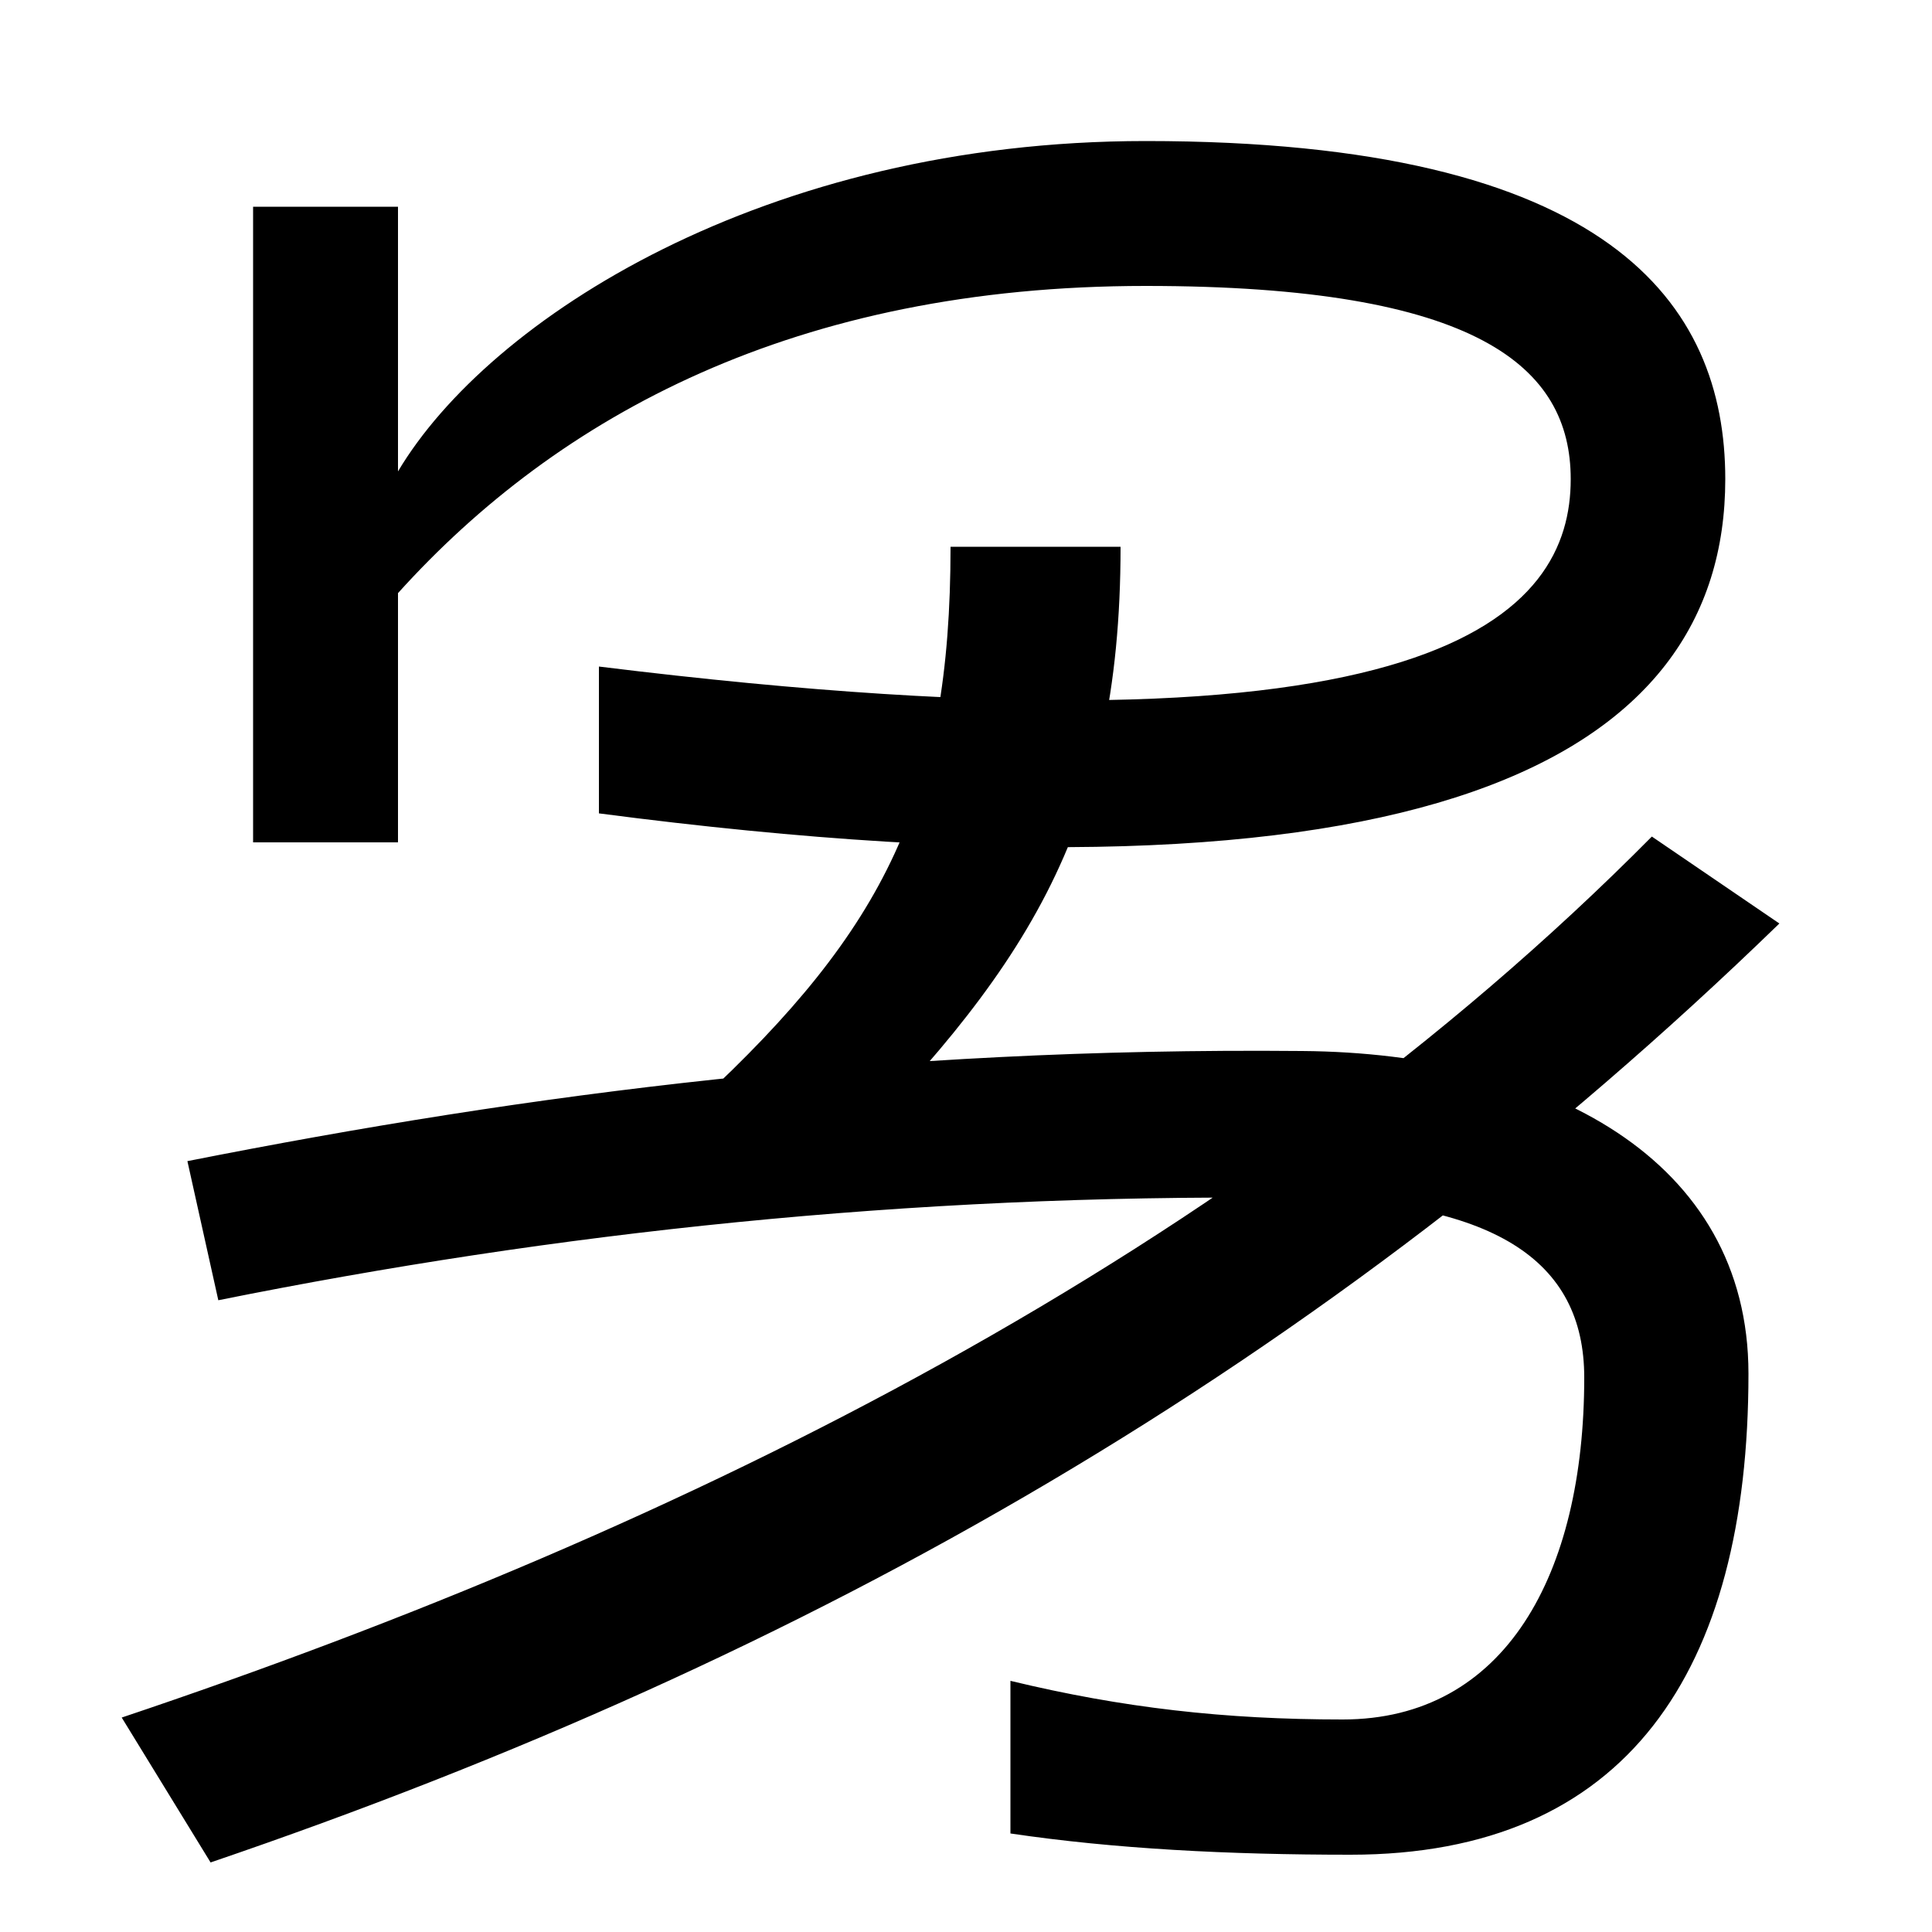
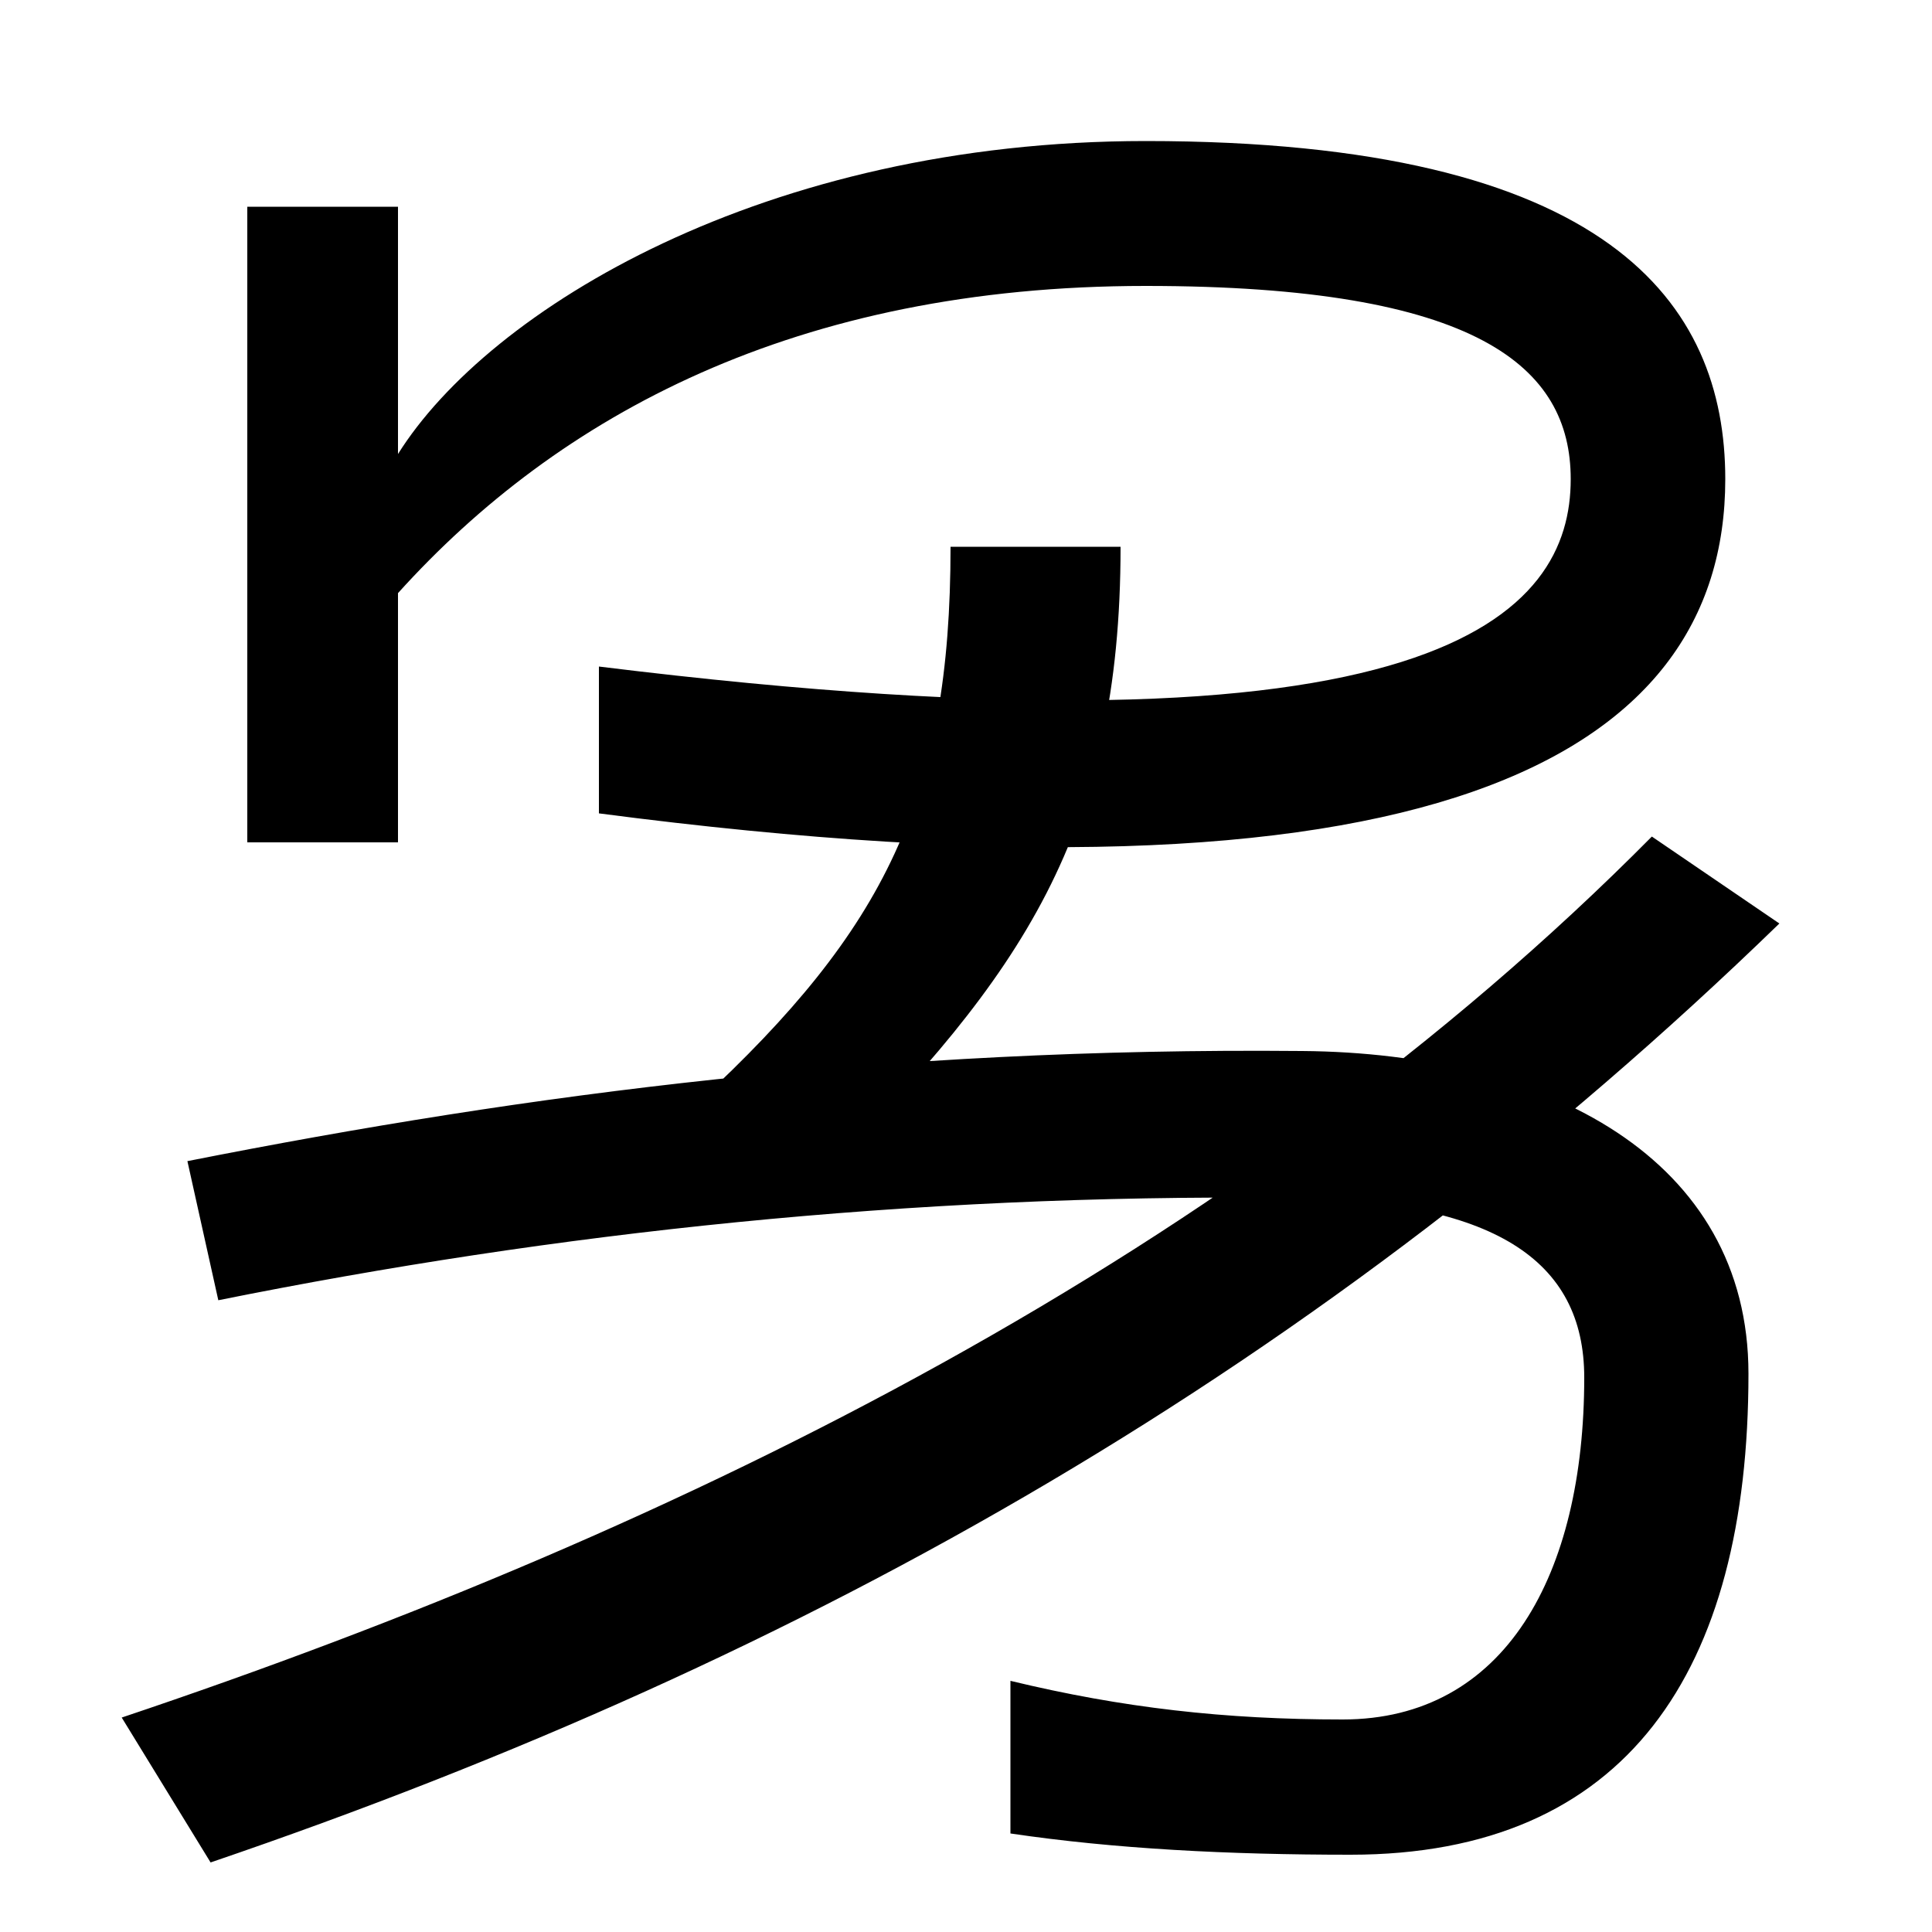
<svg xmlns="http://www.w3.org/2000/svg" width="1000" height="1000">
-   <path d="M63 -9 109 -84C420 22 685 173 921 402L855 447C641 231 355 89 63 -9ZM699 -80C842 -80 905 15 905 169C905 280 801 335 674 336C458 338 274 314 97 279L113 207C287 242 470 262 666 260C773 259 820 228 820 167C820 65 779 -10 695 -10C634 -10 581 -4 523 10V-69C577 -77 636 -80 699 -80ZM362 310 426 272C529 375 580 449 580 597H492C492 467 458 399 362 310ZM310 535V459C738 403 893 487 893 632C893 723 833 807 593 807C396 807 253 715 206 636V773H131V444H206V573C289 665 412 732 593 732C765 732 813 690 813 632C813 563 747 481 310 535Z" transform="translate(0, 880) scale(1,-1)" />
+   <path d="M63 -9 109 -84C420 22 685 173 921 402L855 447C641 231 355 89 63 -9ZM699 -80C842 -80 905 15 905 169C905 280 801 335 674 336C458 338 274 314 97 279L113 207C287 242 470 262 666 260C773 259 820 228 820 167C820 65 779 -10 695 -10C634 -10 581 -4 523 10V-69C577 -77 636 -80 699 -80ZM362 310 426 272C529 375 580 449 580 597H492C492 467 458 399 362 310ZM310 535V459C738 403 893 487 893 632C893 723 833 807 593 807C396 807 253 720 206 645V773H128V444H206V573C289 665 412 732 593 732C765 732 813 690 813 632C813 563 747 481 310 535Z" transform="translate(0, 880) scale(1,-1)" />
</svg>
